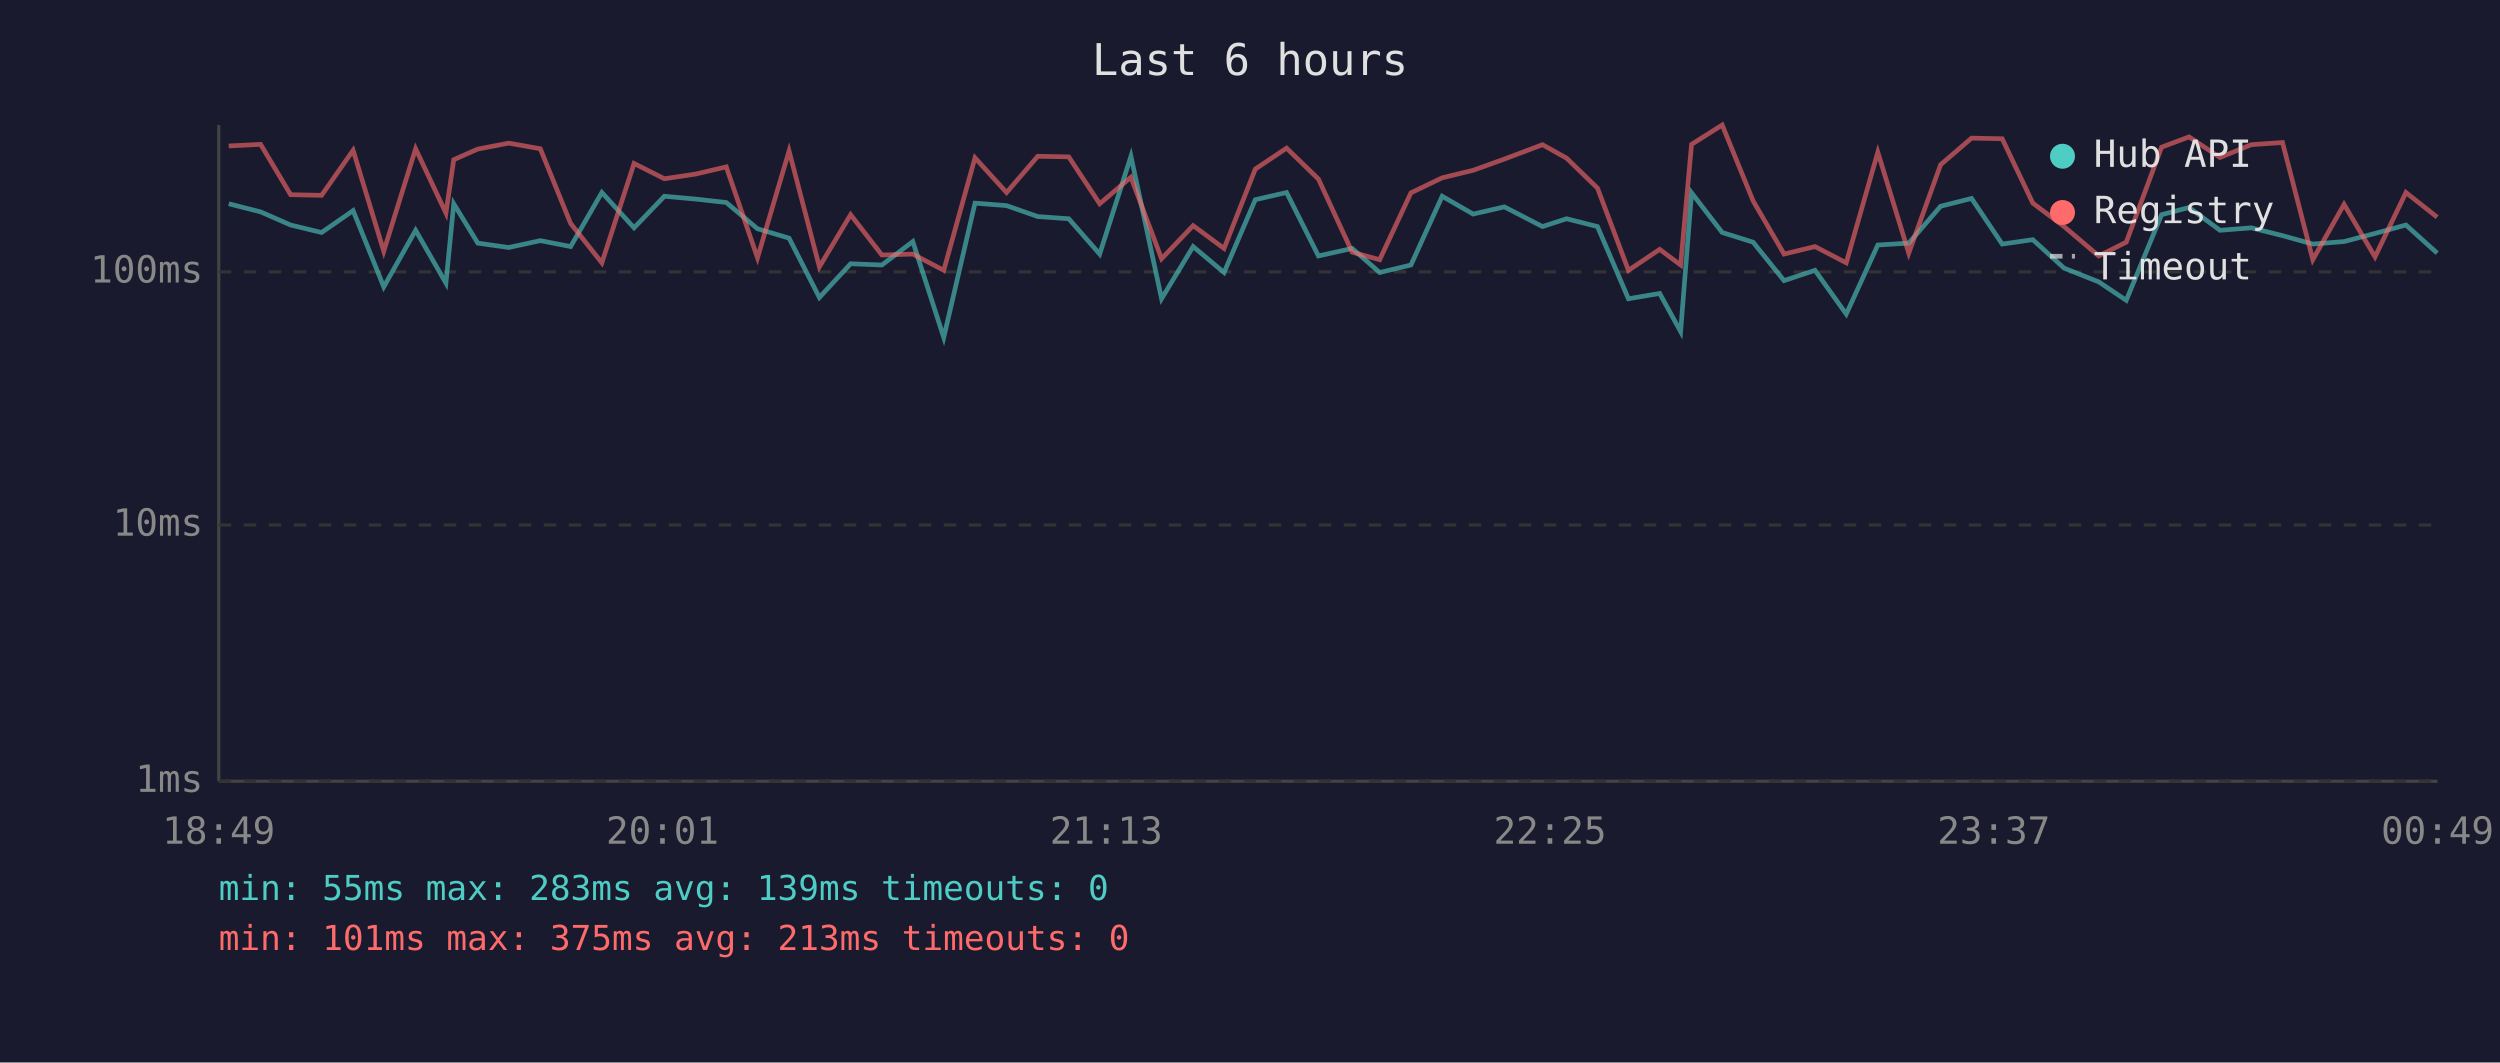
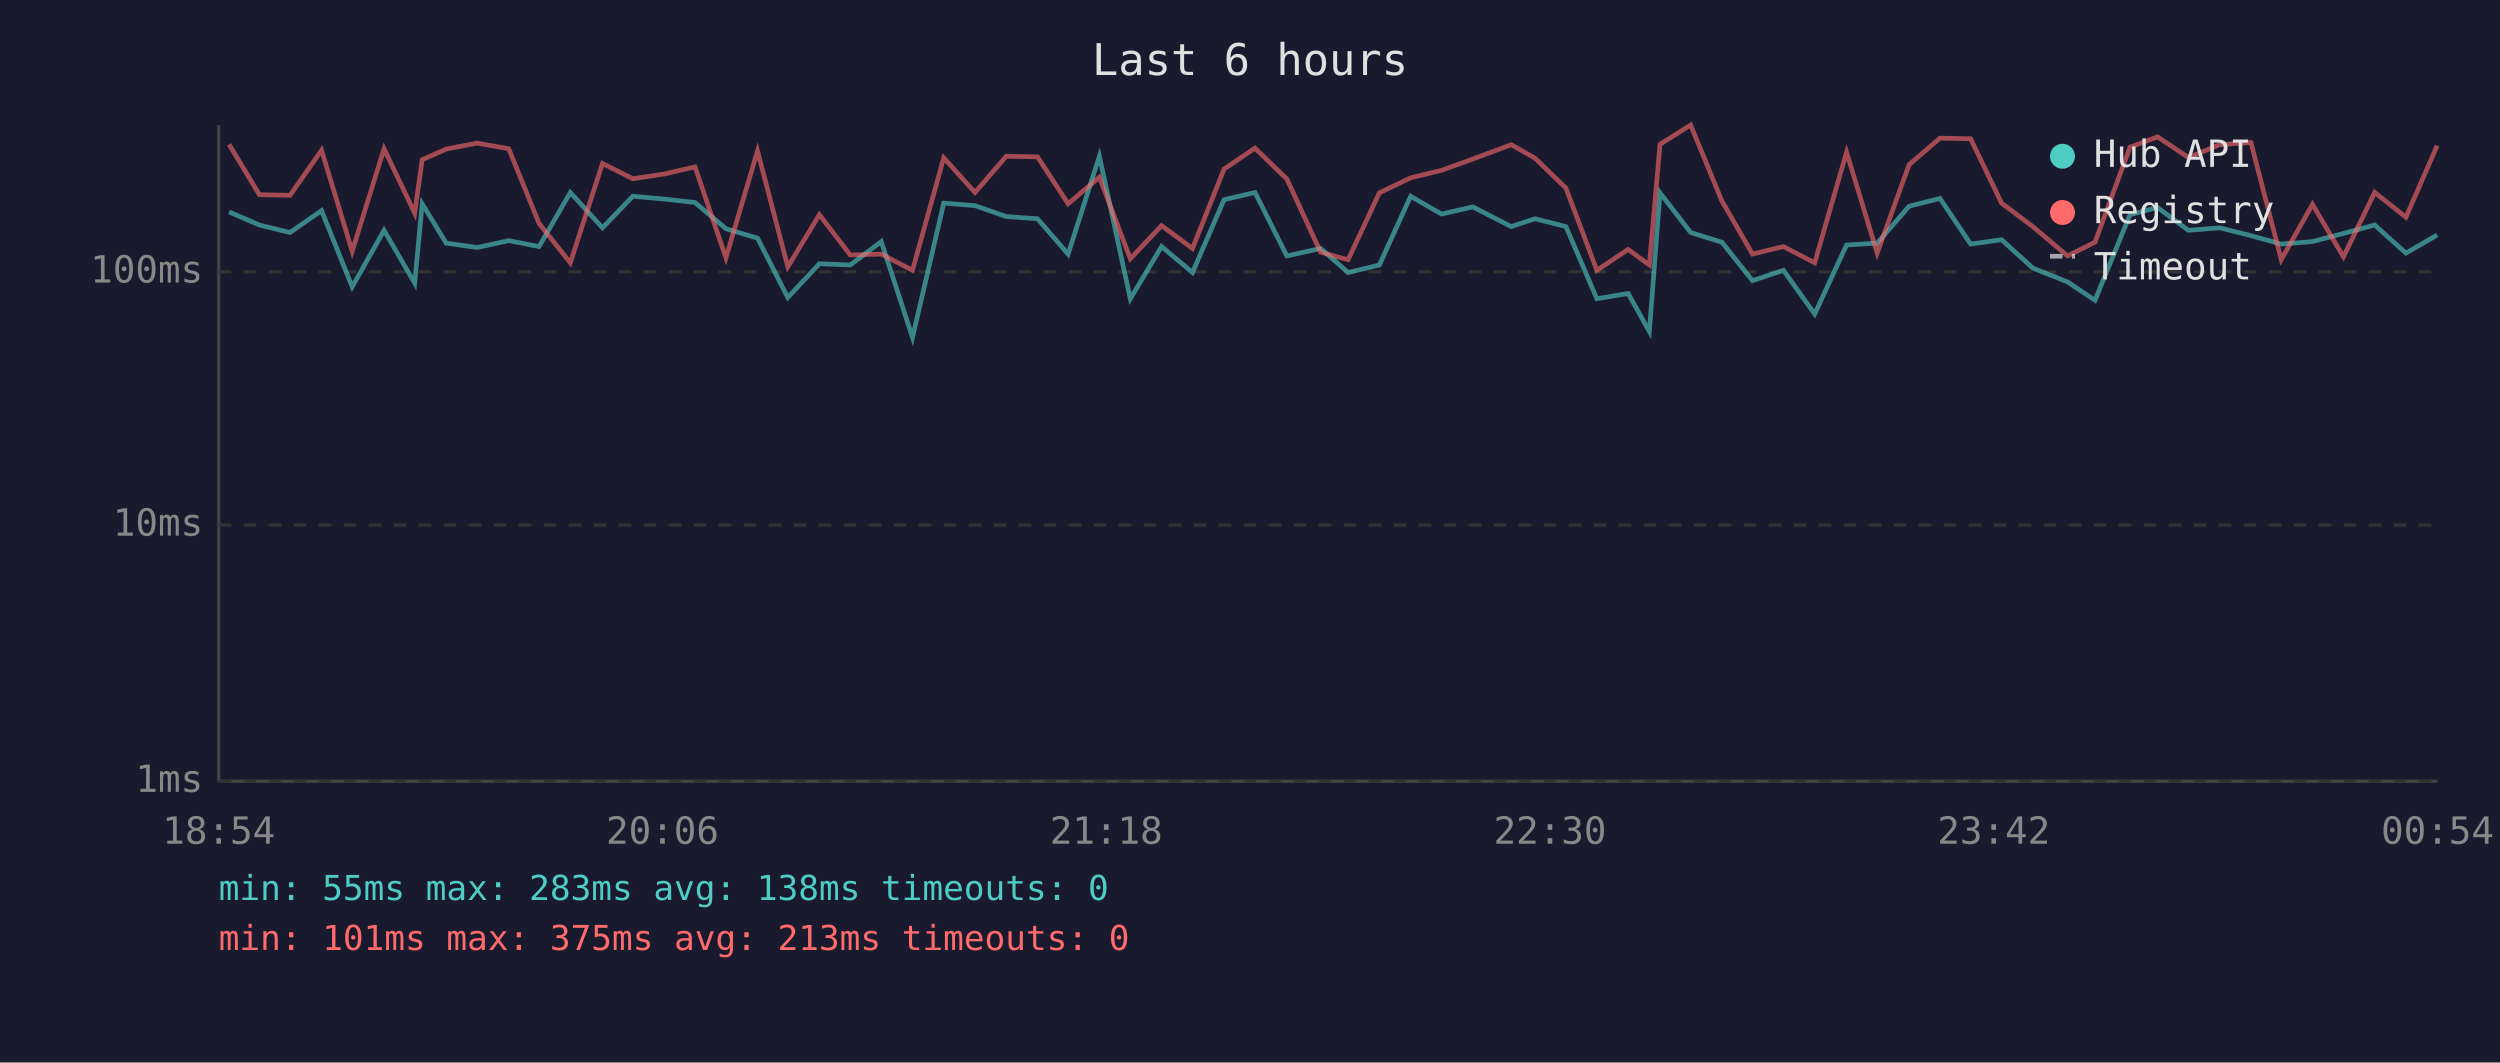
<svg xmlns="http://www.w3.org/2000/svg" viewBox="0 0 800 340" font-family="monospace" font-size="12">
  <rect width="800" height="340" fill="#1a1a2e" />
  <text x="400" y="24" fill="#e0e0e0" font-size="14" text-anchor="middle">Last 6 hours</text>
  <line x1="70" y1="40" x2="70" y2="250" stroke="#444" stroke-width="1" />
  <line x1="70" y1="250" x2="780" y2="250" stroke="#444" stroke-width="1" />
  <line x1="70" y1="250" x2="780" y2="250" stroke="#333" stroke-width="1" stroke-dasharray="4" />
  <text x="65" y="250" fill="#888" text-anchor="end" dominant-baseline="middle">1ms</text>
  <line x1="70" y1="168" x2="780" y2="168" stroke="#333" stroke-width="1" stroke-dasharray="4" />
  <text x="65" y="168" fill="#888" text-anchor="end" dominant-baseline="middle">10ms</text>
  <line x1="70" y1="87" x2="780" y2="87" stroke="#333" stroke-width="1" stroke-dasharray="4" />
  <text x="65" y="87" fill="#888" text-anchor="end" dominant-baseline="middle">100ms</text>
-   <text x="70" y="270" fill="#888" text-anchor="middle">18:49</text>
-   <text x="212" y="270" fill="#888" text-anchor="middle">20:01</text>
-   <text x="354" y="270" fill="#888" text-anchor="middle">21:13</text>
-   <text x="496" y="270" fill="#888" text-anchor="middle">22:25</text>
-   <text x="638" y="270" fill="#888" text-anchor="middle">23:37</text>
-   <text x="780" y="270" fill="#888" text-anchor="middle">00:49</text>
-   <polyline points="73.2,65.2 83.4,67.8 93.0,72.0 102.9,74.4 113.0,67.4 122.8,91.8 133.0,73.7 142.7,90.6 145.2,65.2 152.9,77.8 162.8,79.2 172.9,77.0 182.6,78.9 192.6,61.6 202.9,72.9 212.6,62.8 222.6,63.7 232.4,64.8 242.4,73.2 252.5,76.2 262.2,95.2 272.2,84.4 282.2,84.8 292.1,77.3 302.0,108.0 312.0,65.0 322.1,65.8 332.1,69.3 342.0,70.0 351.9,81.3 361.9,50.0 371.7,95.6 381.8,78.9 391.7,87.2 401.7,63.9 411.7,61.6 421.9,81.9 432.7,79.5 441.5,87.2 451.5,84.8 461.5,62.8 471.4,68.5 481.4,66.2 493.6,72.5 501.3,70.0 511.2,72.5 521.1,95.6 531.1,93.9 537.8,106.1 541.3,61.7 551.1,74.4 561.0,77.5 570.9,89.8 580.8,86.5 590.8,100.5 600.9,78.4 610.8,77.8 621.0,66.0 630.9,63.5 640.7,78.1 650.5,76.7 660.5,85.8 671.6,90.2 680.4,96.1 691.7,68.7 700.5,66.4 710.4,73.7 720.4,72.9 730.4,75.4 740.1,78.1 750.1,77.3 760.0,74.7 769.9,72.0 779.9,81.0" fill="none" stroke="#4ecdc4" stroke-width="1.5" opacity="0.6" />
-   <polyline points="73.2,46.7 83.4,46.2 93.0,62.3 102.9,62.5 113.0,48.1 122.8,80.4 133.0,47.6 142.7,68.2 145.2,51.1 152.9,47.7 162.8,45.8 172.9,47.6 182.6,71.5 192.6,84.1 202.9,52.3 212.6,57.2 222.6,55.7 232.4,53.4 242.4,82.5 252.5,48.3 262.2,85.4 272.2,68.7 282.2,81.6 292.1,81.3 302.0,86.5 312.0,50.5 322.1,61.6 332.1,50.0 342.0,50.2 351.9,65.2 361.9,56.7 371.7,82.8 381.8,72.2 391.7,79.5 401.7,54.1 411.7,47.4 421.9,57.3 432.7,80.7 441.5,83.1 451.5,61.7 461.5,56.9 471.4,54.5 481.4,50.9 493.6,46.3 501.3,50.6 511.2,60.2 521.1,86.5 531.1,79.8 537.8,84.8 541.3,46.2 551.1,40.0 561.0,64.3 570.9,81.3 580.8,78.9 590.8,84.1 600.9,48.7 610.8,81.0 621.0,52.7 630.9,44.2 640.7,44.4 650.5,65.0 660.5,72.5 671.6,81.9 680.4,77.5 691.7,47.1 700.5,43.8 710.4,50.4 720.4,46.3 730.4,45.6 740.1,83.1 750.1,65.4 760.0,82.2 769.9,61.6 779.9,69.5" fill="none" stroke="#ff6b6b" stroke-width="1.5" opacity="0.6" />
+   <text x="70" y="270" fill="#888" text-anchor="middle">18:54</text>
+   <text x="212" y="270" fill="#888" text-anchor="middle">20:06</text>
+   <text x="354" y="270" fill="#888" text-anchor="middle">21:18</text>
+   <text x="496" y="270" fill="#888" text-anchor="middle">22:30</text>
+   <text x="638" y="270" fill="#888" text-anchor="middle">23:42</text>
+   <text x="780" y="270" fill="#888" text-anchor="middle">00:54</text>
+   <polyline points="73.3,67.8 83.0,72.0 92.8,74.4 102.9,67.4 112.7,91.8 122.9,73.7 132.7,90.6 135.1,65.2 142.8,77.8 152.7,79.2 162.8,77.0 172.5,78.9 182.5,61.6 192.8,72.9 202.5,62.8 212.5,63.7 222.4,64.8 232.3,73.2 242.4,76.2 252.1,95.2 262.2,84.4 272.1,84.8 282.0,77.3 292.0,108.0 302.0,65.0 312.0,65.8 322.0,69.3 332.0,70.0 341.8,81.3 351.8,50.0 361.7,95.6 371.7,78.9 381.6,87.2 391.7,63.9 401.6,61.6 411.8,81.9 422.6,79.5 431.4,87.2 441.4,84.8 451.4,62.8 461.3,68.5 471.3,66.2 483.6,72.5 491.2,70.0 501.1,72.5 511.0,95.6 521.0,93.9 527.8,106.1 531.2,61.7 541.0,74.4 551.0,77.5 560.8,89.8 570.7,86.5 580.7,100.5 590.9,78.4 600.7,77.8 610.9,66.0 620.8,63.5 630.6,78.1 640.5,76.7 650.5,85.8 661.6,90.2 670.4,96.1 681.6,68.7 690.4,66.4 700.3,73.7 710.3,72.9 720.3,75.4 730.0,78.1 740.0,77.3 749.9,74.7 759.9,72.0 769.9,81.0 779.9,75.2" fill="none" stroke="#4ecdc4" stroke-width="1.5" opacity="0.6" />
+   <polyline points="73.3,46.2 83.0,62.3 92.8,62.5 102.9,48.1 112.7,80.4 122.9,47.6 132.7,68.2 135.1,51.1 142.8,47.7 152.7,45.8 162.8,47.6 172.5,71.5 182.5,84.1 192.8,52.3 202.5,57.2 212.5,55.7 222.4,53.4 232.3,82.5 242.4,48.3 252.1,85.4 262.2,68.7 272.1,81.6 282.0,81.3 292.0,86.5 302.0,50.5 312.0,61.6 322.0,50.0 332.0,50.2 341.8,65.2 351.8,56.7 361.7,82.8 371.7,72.2 381.6,79.5 391.7,54.1 401.6,47.4 411.8,57.3 422.6,80.7 431.4,83.1 441.4,61.7 451.4,56.9 461.3,54.5 471.3,50.9 483.6,46.3 491.2,50.6 501.1,60.2 511.0,86.5 521.0,79.8 527.8,84.8 531.2,46.2 541.0,40.0 551.0,64.3 560.8,81.3 570.7,78.9 580.7,84.1 590.9,48.7 600.7,81.0 610.9,52.7 620.8,44.2 630.6,44.4 640.5,65.0 650.5,72.5 661.6,81.9 670.4,77.5 681.6,47.1 690.4,43.8 700.3,50.4 710.3,46.3 720.3,45.6 730.0,83.1 740.0,65.4 749.9,82.2 759.9,61.6 769.9,69.5 779.9,46.6" fill="none" stroke="#ff6b6b" stroke-width="1.5" opacity="0.6" />
  <circle cx="660" cy="50" r="4" fill="#4ecdc4" />
  <text x="670" y="50" fill="#e0e0e0" dominant-baseline="middle">Hub API</text>
  <circle cx="660" cy="68" r="4" fill="#ff6b6b" />
  <text x="670" y="68" fill="#e0e0e0" dominant-baseline="middle">Registry</text>
  <line x1="656" y1="82" x2="664" y2="82" stroke="#e0e0e0" stroke-width="1.5" stroke-dasharray="4,3" opacity="0.7" />
  <text x="670" y="86" fill="#e0e0e0" dominant-baseline="middle">Timeout</text>
-   <text x="70" y="288" fill="#4ecdc4" font-size="11">min: 55ms  max: 283ms  avg: 139ms  timeouts: 0</text>
+   <text x="70" y="288" fill="#4ecdc4" font-size="11">min: 55ms  max: 283ms  avg: 138ms  timeouts: 0</text>
  <text x="70" y="304" fill="#ff6b6b" font-size="11">min: 101ms  max: 375ms  avg: 213ms  timeouts: 0</text>
</svg>
